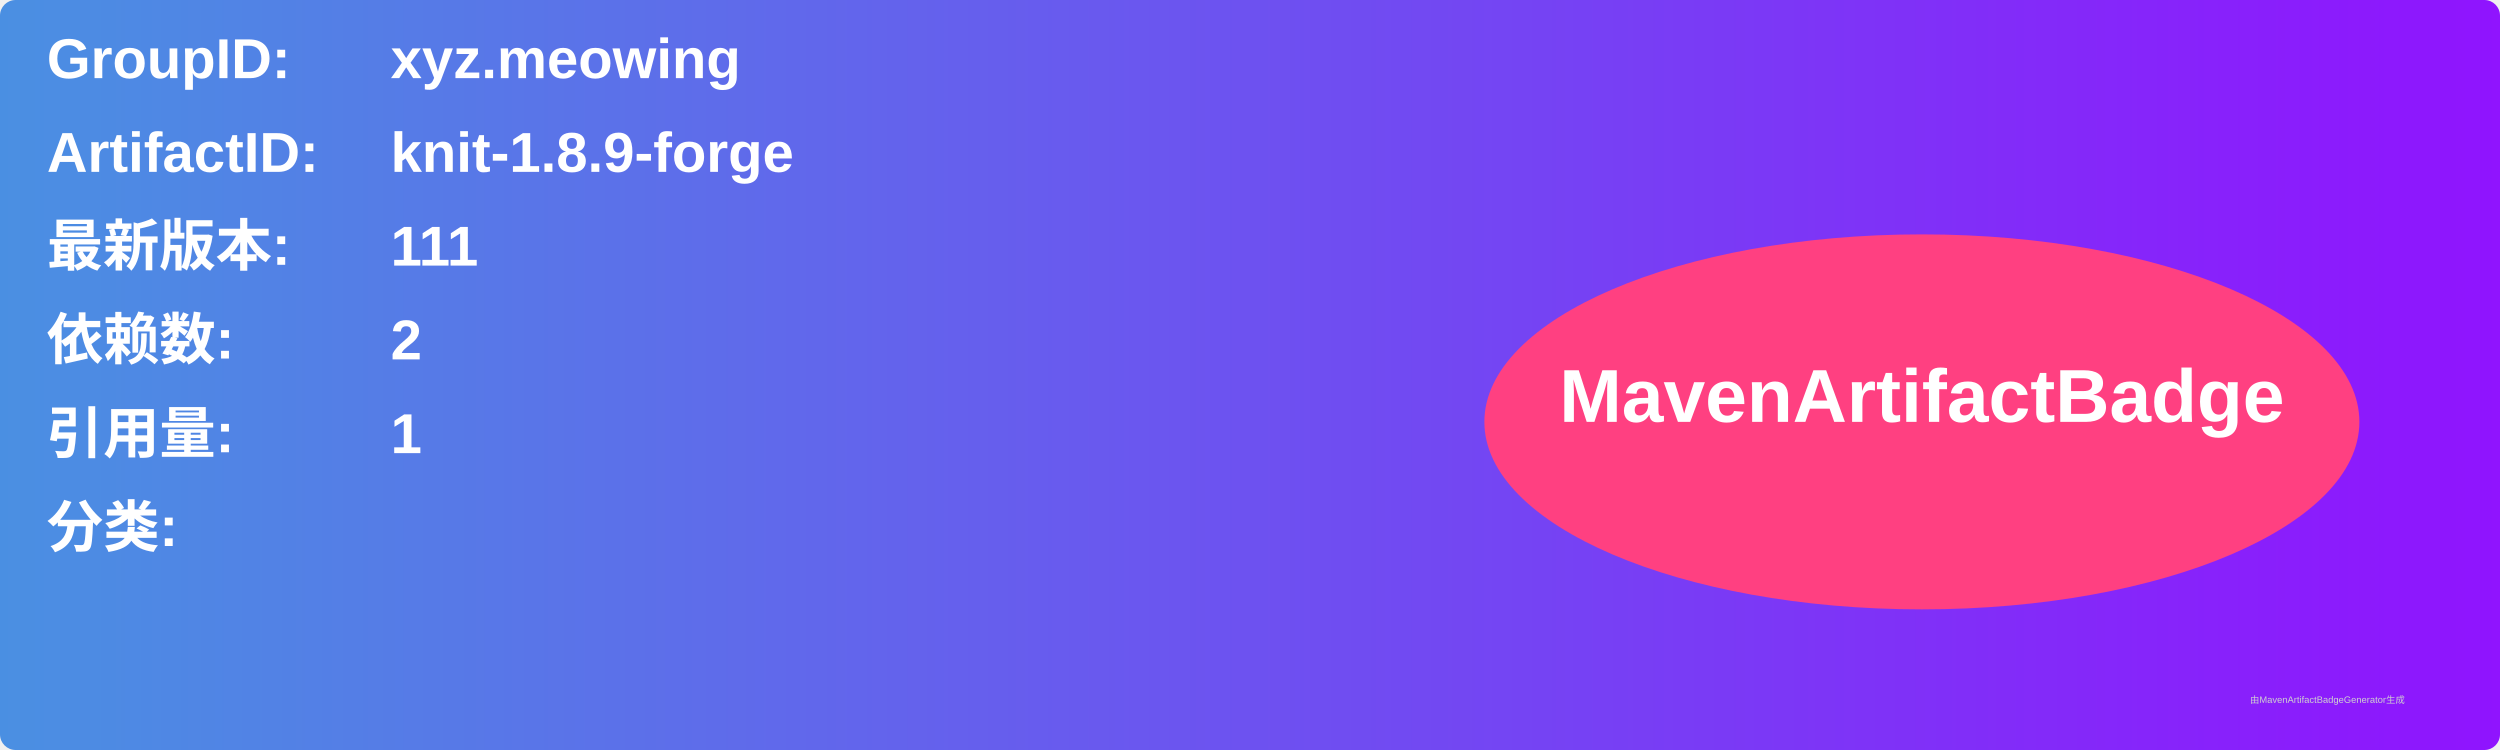
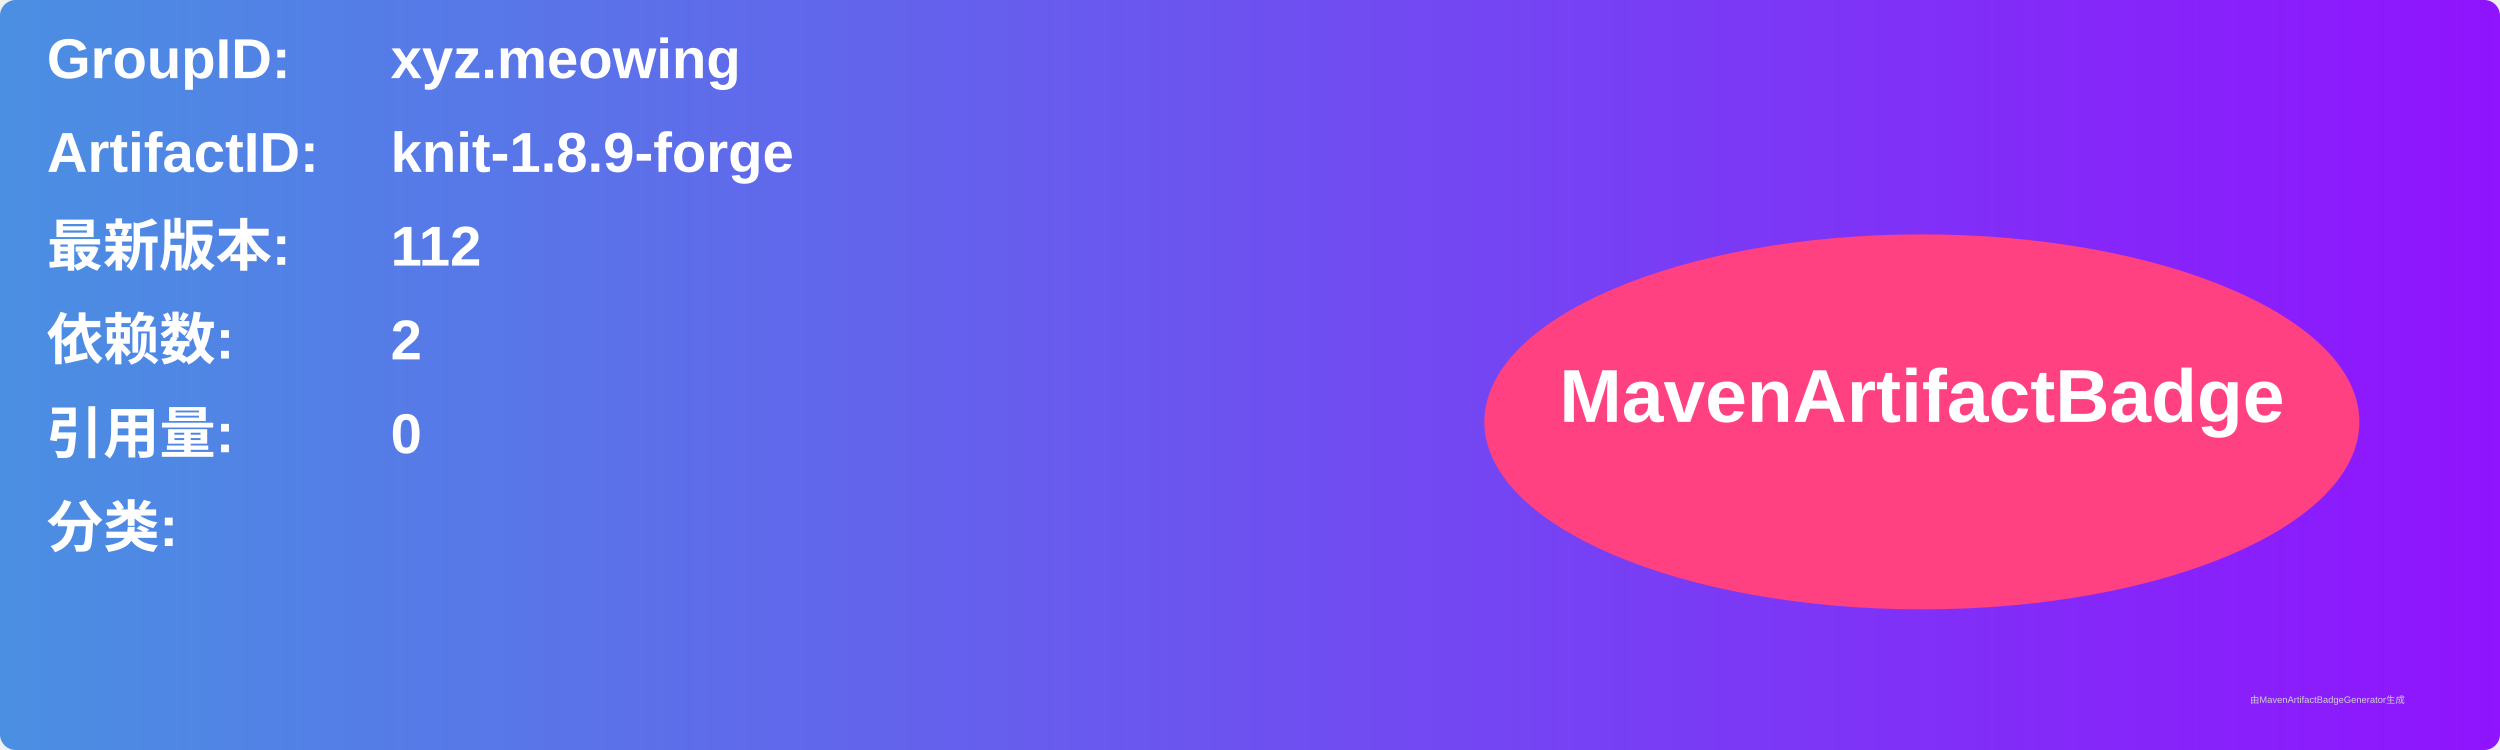
<svg xmlns="http://www.w3.org/2000/svg" width="800" height="240" viewBox="0 0 800 240">
  <linearGradient id="grad" x1="0%" y1="0%" x2="100%" y2="0%">
    <stop offset="0%" stop-color="#4a90e2" />
    <stop offset="100%" stop-color="#9013fe" />
  </linearGradient>
  <rect width="100%" height="100%" rx="5" ry="5" fill="url(#grad)" />
  <g transform="translate(15, 15)">
    <text x="0" y="10" font-family="Arial" font-size="18" fill="white" font-weight="bold" width="260">GroupID:</text>
    <text x="110" y="10" font-family="Arial" font-size="18" fill="white" font-weight="bold" width="460">xyz.meowing</text>
    <text x="0" y="40" font-family="Arial" font-size="18" fill="white" font-weight="bold" width="260">ArtifactID:</text>
    <text x="110" y="40" font-family="Arial" font-size="18" fill="white" font-weight="bold" width="460">knit-1.8.9-forge</text>
    <text x="0" y="70" font-family="Arial" font-size="18" fill="white" font-weight="bold">最新版本:</text>
    <text x="110" y="70" font-family="Arial" font-size="18" fill="white" font-weight="bold">
-       <tspan font-weight="bold">111</tspan>
+       <tspan font-weight="bold">112</tspan>
    </text>
    <text x="0" y="100" font-family="Arial" font-size="18" fill="white" font-weight="bold">依赖数: </text>
    <text x="110" y="100" font-family="Arial" font-size="18" fill="white">
      <tspan font-weight="bold">2</tspan>
    </text>
    <text x="0" y="130" font-family="Arial" font-size="18" fill="white" font-weight="bold">引用量: </text>
    <text x="110" y="130" font-family="Arial" font-size="18" fill="white">
-       <tspan font-weight="bold">1</tspan>
+       <tspan font-weight="bold">0</tspan>
    </text>
    <text x="0" y="160" font-family="Arial" font-size="18" fill="white" font-weight="bold">分类:</text>
    <text x="10" y="190" font-family="Arial" font-size="10" fill="white">
      <tspan font-weight="bold" />
    </text>
    <ellipse cx="600" cy="120" rx="140" ry="60" fill="#ff4081" />
    <text x="600" y="120" text-anchor="middle" font-family="Arial" font-size="24" fill="white" font-weight="bold">MavenArtifactBadge</text>
  </g>
  <text x="720" y="225" font-family="Arial" font-size="3" fill="#d0d0d0">由MavenArtifactBadgeGenerator生成</text>
</svg>
